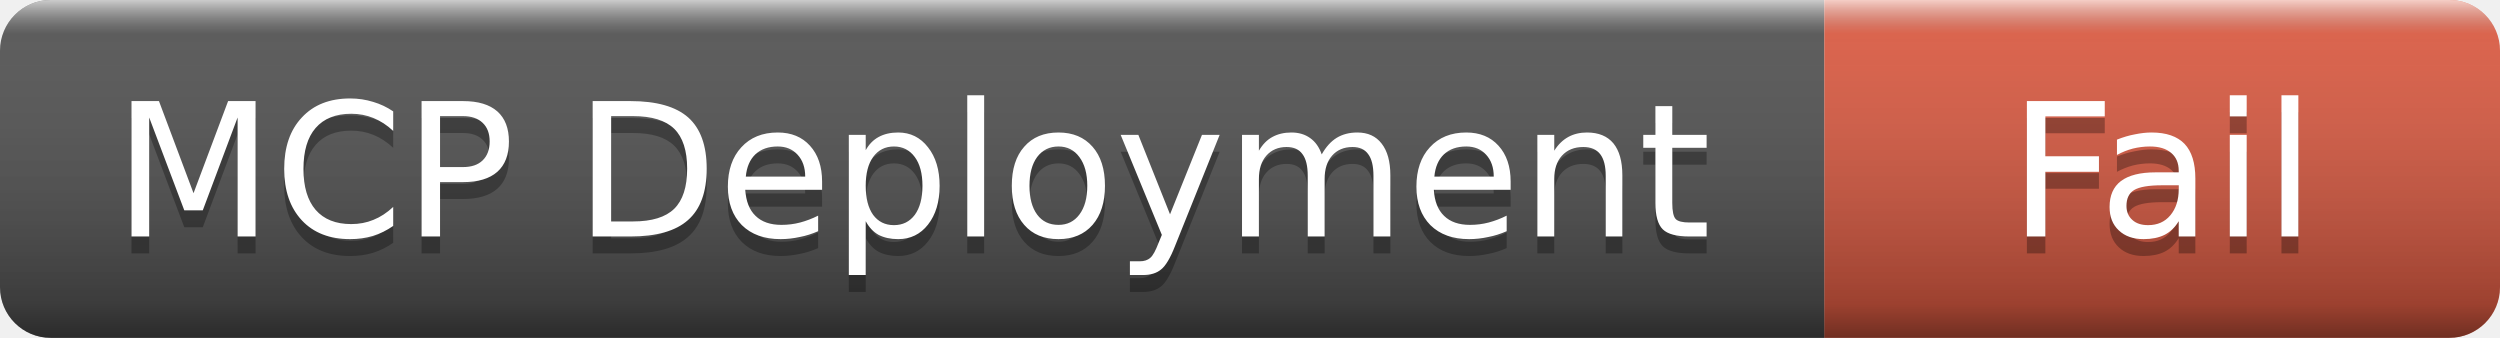
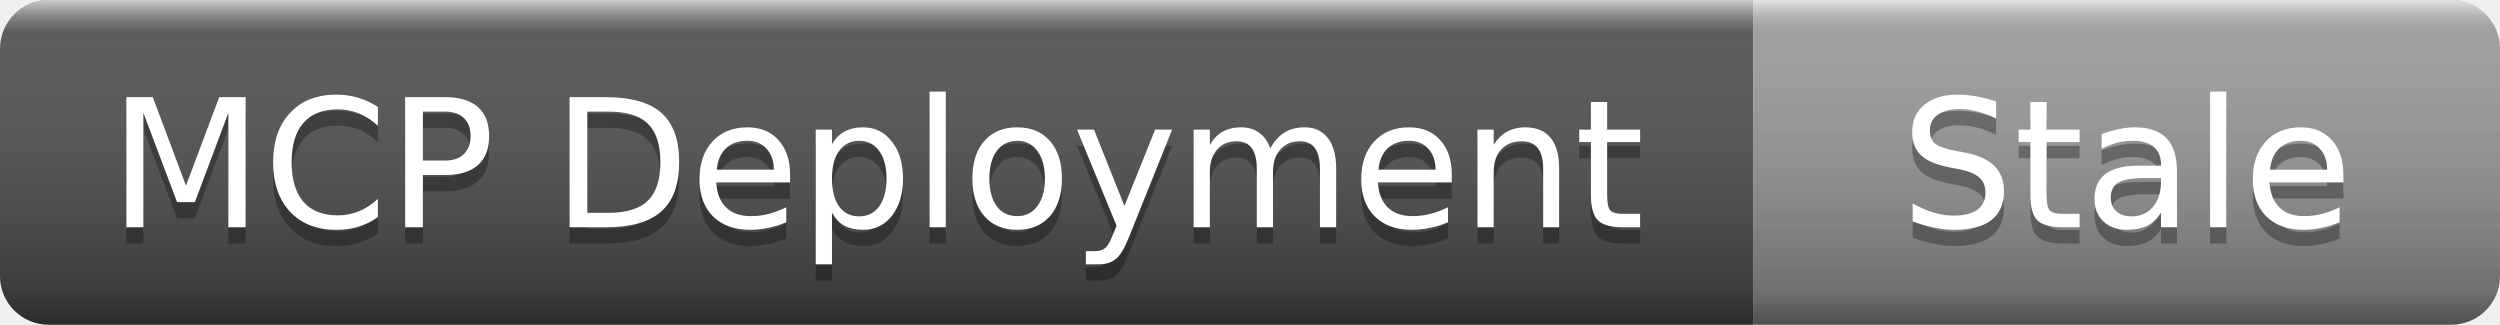
- <svg xmlns="http://www.w3.org/2000/svg" width="148" height="20" role="img" aria-label="MCP Deployment: Fail">
+ <svg xmlns="http://www.w3.org/2000/svg" width="154" height="20" role="img" aria-label="MCP Deployment: Stale">
  <linearGradient id="s" x2="0" y2="100%">
    <stop offset="0" stop-color="#fff" stop-opacity=".7" />
    <stop offset=".1" stop-color="#aaa" stop-opacity=".1" />
    <stop offset=".9" stop-color="#000" stop-opacity=".3" />
    <stop offset="1" stop-color="#000" stop-opacity=".5" />
  </linearGradient>
  <clipPath id="r">
-     <rect width="148" height="20" rx="3" />
+     <rect width="154" height="20" rx="3" />
  </clipPath>
  <g clip-path="url(#r)">
    <rect width="108" height="20" fill="#555" />
-     <rect x="108" width="40" height="20" fill="#e05d44" />
-     <rect width="148" height="20" fill="url(#s)" />
+     <rect x="108" width="46" height="20" fill="#9f9f9f" />
+     <rect width="154" height="20" fill="url(#s)" />
  </g>
  <g fill="#fff" text-anchor="middle" font-family="Verdana,Geneva,DejaVu Sans,sans-serif" font-size="11">
    <text x="54" y="15" fill="#010101" fill-opacity=".3">MCP Deployment</text>
    <text x="54" y="14">MCP Deployment</text>
-     <text x="128" y="15" fill="#010101" fill-opacity=".3">Fail</text>
-     <text x="128" y="14">Fail</text>
+     <text x="131" y="15" fill="#010101" fill-opacity=".3">Stale</text>
+     <text x="131" y="14">Stale</text>
  </g>
</svg>
